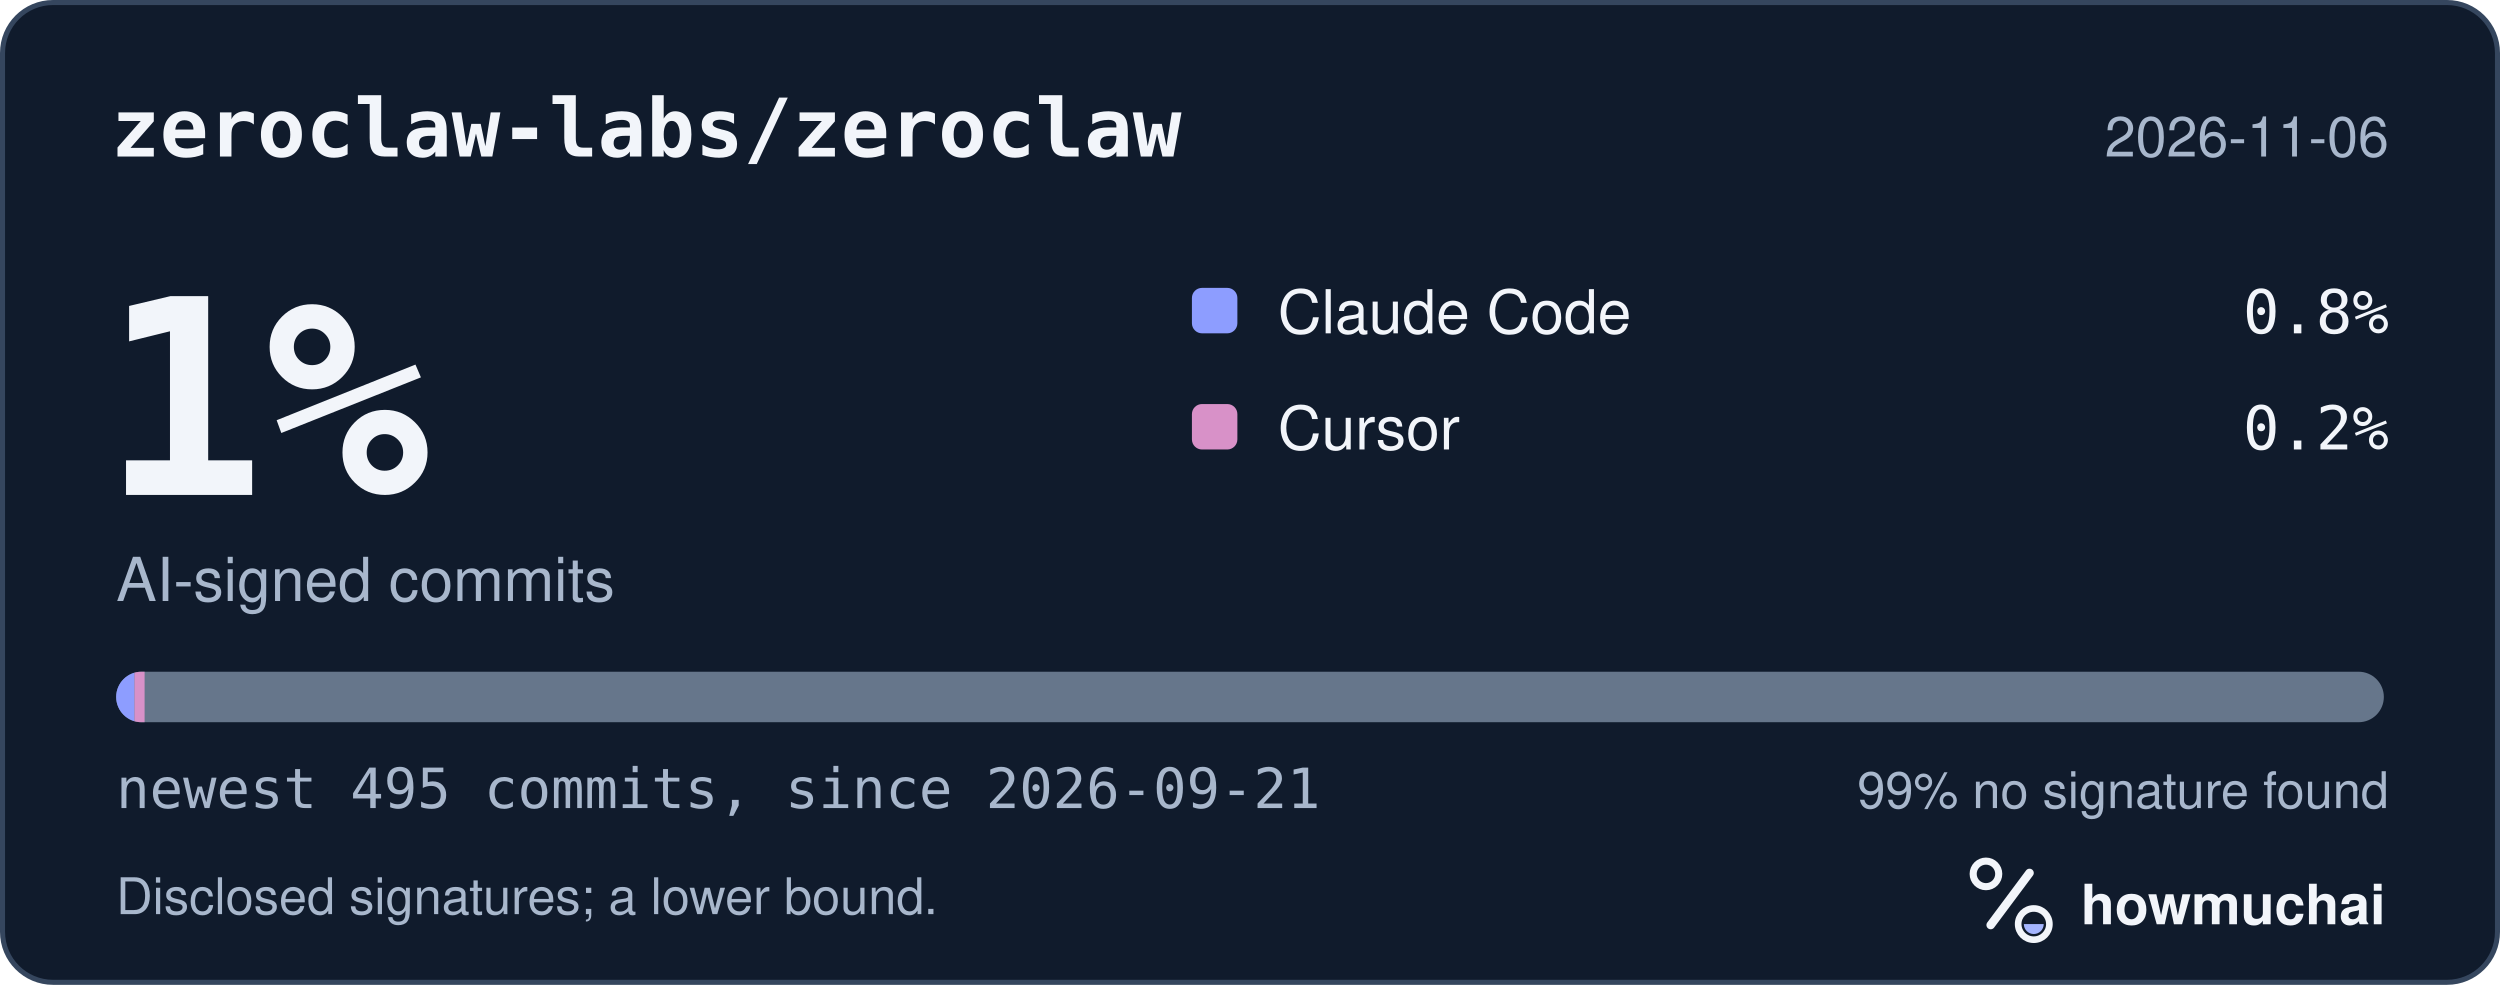
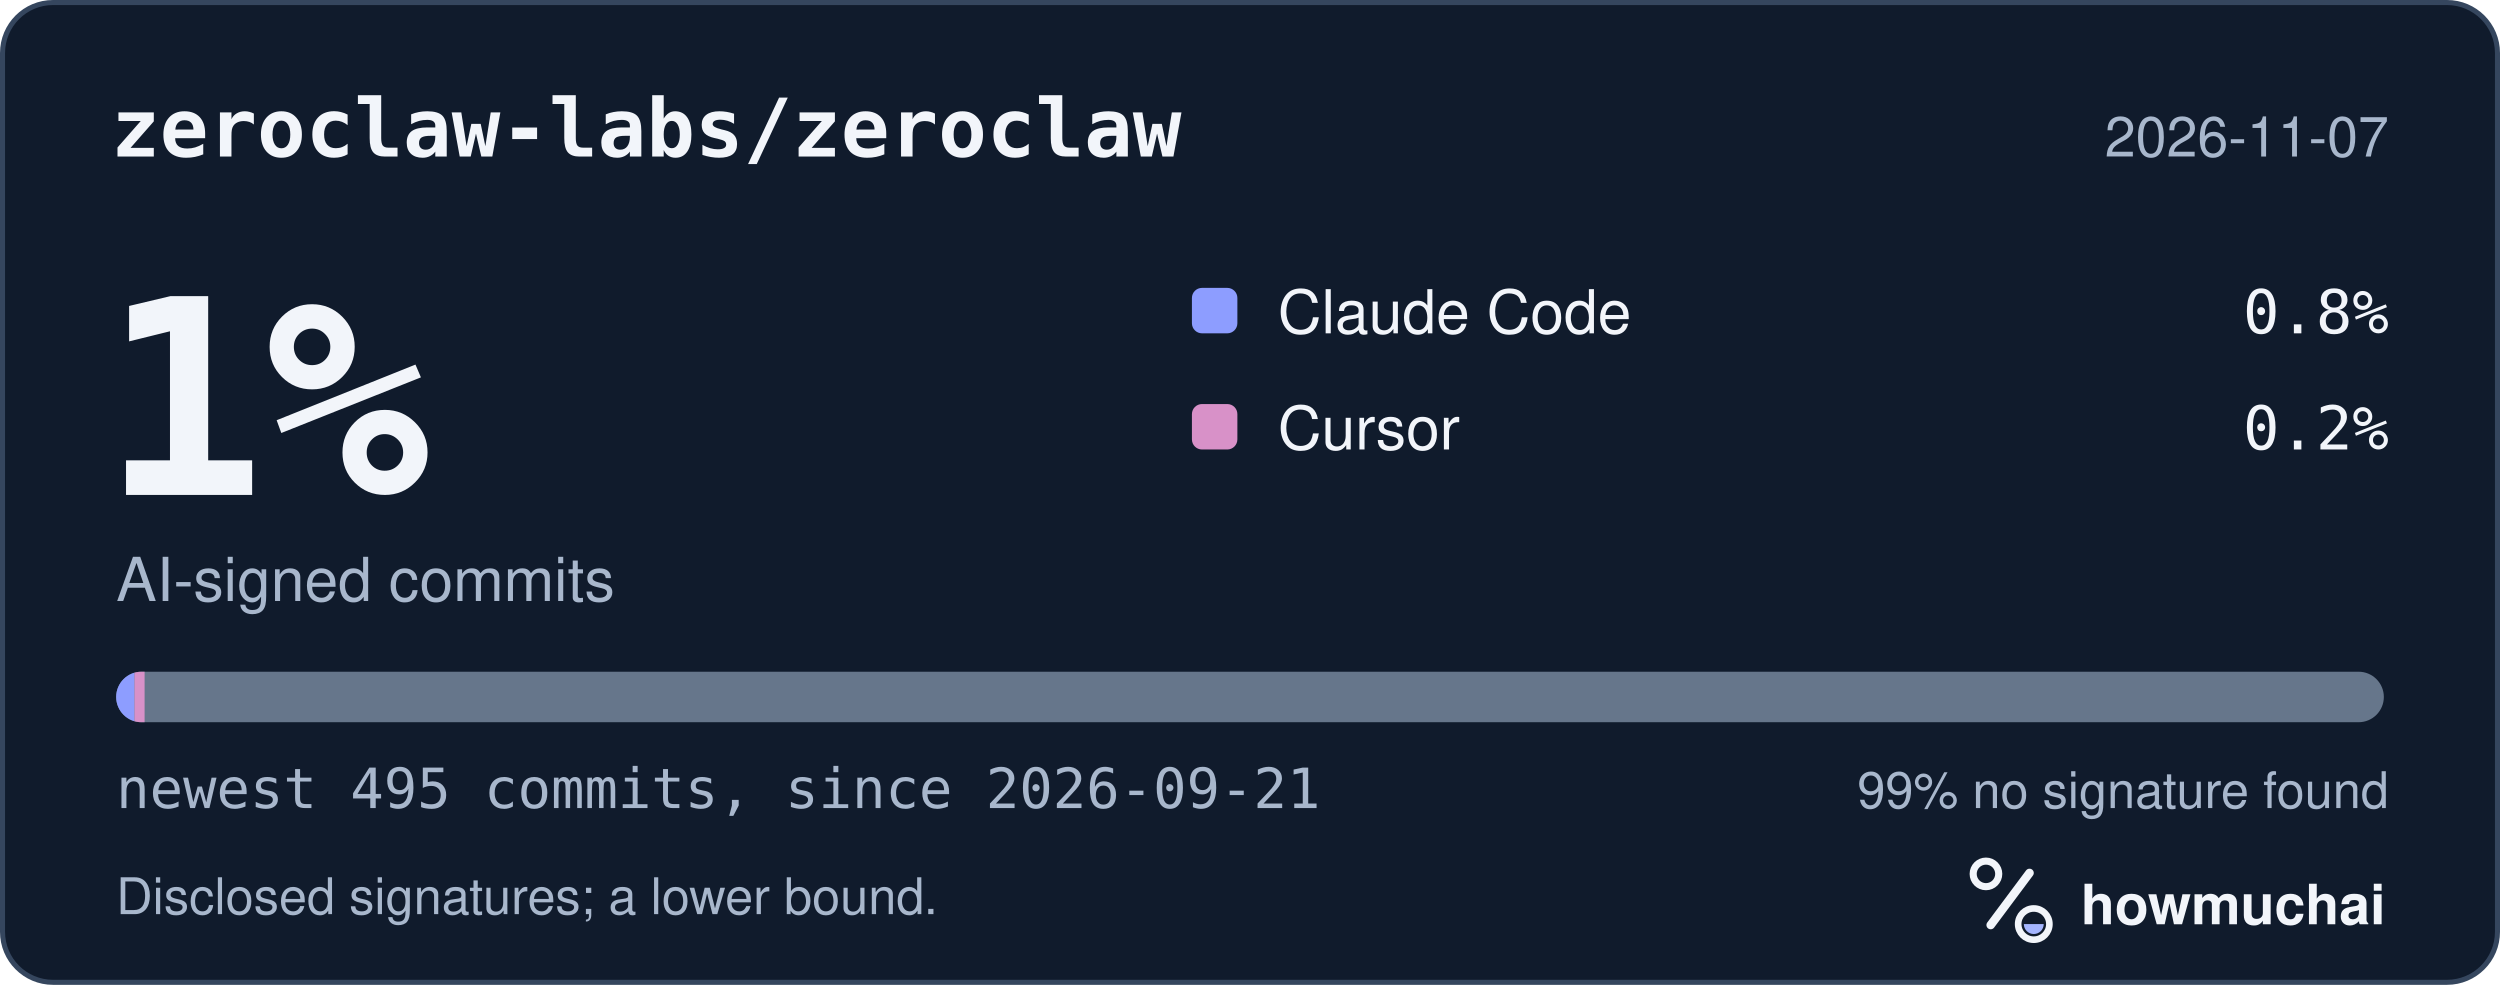
<svg xmlns="http://www.w3.org/2000/svg" width="495" height="195" viewBox="0 0 495 195" role="img" aria-labelledby="hm-t hm-d">
  <rect x="0.5" y="0.5" width="494" height="194" rx="10" fill="#101B2C" stroke="#35465E" />
  <text x="22" y="31" fill="#F2F5FA" font-family="ui-monospace, SF Mono, Menlo, Consolas, IBM Plex Mono, monospace" font-size="16" font-weight="600">zeroclaw-labs/zeroclaw</text>
-   <text x="473" y="31" fill="#A8B7CC" font-family="-apple-system, BlinkMacSystemFont, Segoe UI, Helvetica, Arial, Fira Sans, sans-serif" font-size="11" text-anchor="end">2026-11-06</text>
+   <text x="473" y="31" fill="#A8B7CC" font-family="-apple-system, BlinkMacSystemFont, Segoe UI, Helvetica, Arial, Fira Sans, sans-serif" font-size="11" text-anchor="end">2026-11-07</text>
  <text x="20" y="98" fill="#F2F5FA" font-family="ui-monospace, SF Mono, Menlo, Consolas, IBM Plex Mono, monospace" font-size="54" font-weight="700">1%</text>
  <text x="23" y="119" fill="#A8B7CC" font-family="-apple-system, BlinkMacSystemFont, Segoe UI, Helvetica, Arial, Fira Sans, sans-serif" font-size="12">AI-signed commits</text>
  <rect x="236" y="57" width="9" height="9" rx="2" fill="#8D9DFF" />
  <text x="253" y="66" fill="#F2F5FA" font-family="-apple-system, BlinkMacSystemFont, Segoe UI, Helvetica, Arial, Fira Sans, sans-serif" font-size="12">Claude Code</text>
  <text x="473" y="66" fill="#F2F5FA" font-family="ui-monospace, SF Mono, Menlo, Consolas, IBM Plex Mono, monospace" font-size="12" text-anchor="end">0.8%</text>
  <rect x="236" y="80" width="9" height="9" rx="2" fill="#D891C8" />
  <text x="253" y="89" fill="#F2F5FA" font-family="-apple-system, BlinkMacSystemFont, Segoe UI, Helvetica, Arial, Fira Sans, sans-serif" font-size="12">Cursor</text>
  <text x="473" y="89" fill="#F2F5FA" font-family="ui-monospace, SF Mono, Menlo, Consolas, IBM Plex Mono, monospace" font-size="12" text-anchor="end">0.2%</text>
  <defs>
    <clipPath id="hm-bar">
      <rect x="23" y="133" width="449" height="10" rx="5" />
    </clipPath>
  </defs>
  <rect x="23" y="133" width="449" height="10" rx="5" fill="#66768B" />
  <g clip-path="url(#hm-bar)">
    <rect x="23.00" y="133" width="3.63" height="10" fill="#8D9DFF" />
    <rect x="26.63" y="133" width="2.00" height="10" fill="#D891C8" />
  </g>
  <text x="23" y="160" fill="#A8B7CC" font-family="ui-monospace, SF Mono, Menlo, Consolas, IBM Plex Mono, monospace" font-size="11">newest 495 commits, since 2026-09-21</text>
  <text x="473" y="160" fill="#A8B7CC" font-family="-apple-system, BlinkMacSystemFont, Segoe UI, Helvetica, Arial, Fira Sans, sans-serif" font-size="10" text-anchor="end">99% no signature found</text>
  <text x="23" y="181" fill="#A8B7CC" font-family="-apple-system, BlinkMacSystemFont, Segoe UI, Helvetica, Arial, Fira Sans, sans-serif" font-size="10">Disclosed signatures; a lower bound.</text>
  <g transform="translate(386 166) scale(0.046875)">
    <circle cx="154" cy="150" r="54" fill="none" stroke="#F2F5FA" stroke-width="30" />
    <path d="M174 366 338 146" fill="none" stroke="#F2F5FA" stroke-width="36" stroke-linecap="round" />
    <circle cx="356" cy="362" r="66" fill="none" stroke="#F2F5FA" stroke-width="28" />
    <path d="M314 362a42 42 0 0 0 84 0Z" fill="#A4B5FF" />
  </g>
  <text x="412" y="183" fill="#F2F5FA" font-family="-apple-system, BlinkMacSystemFont, Segoe UI, Helvetica, Arial, Fira Sans, sans-serif" font-size="11" font-weight="650">howmuchai</text>
</svg>
